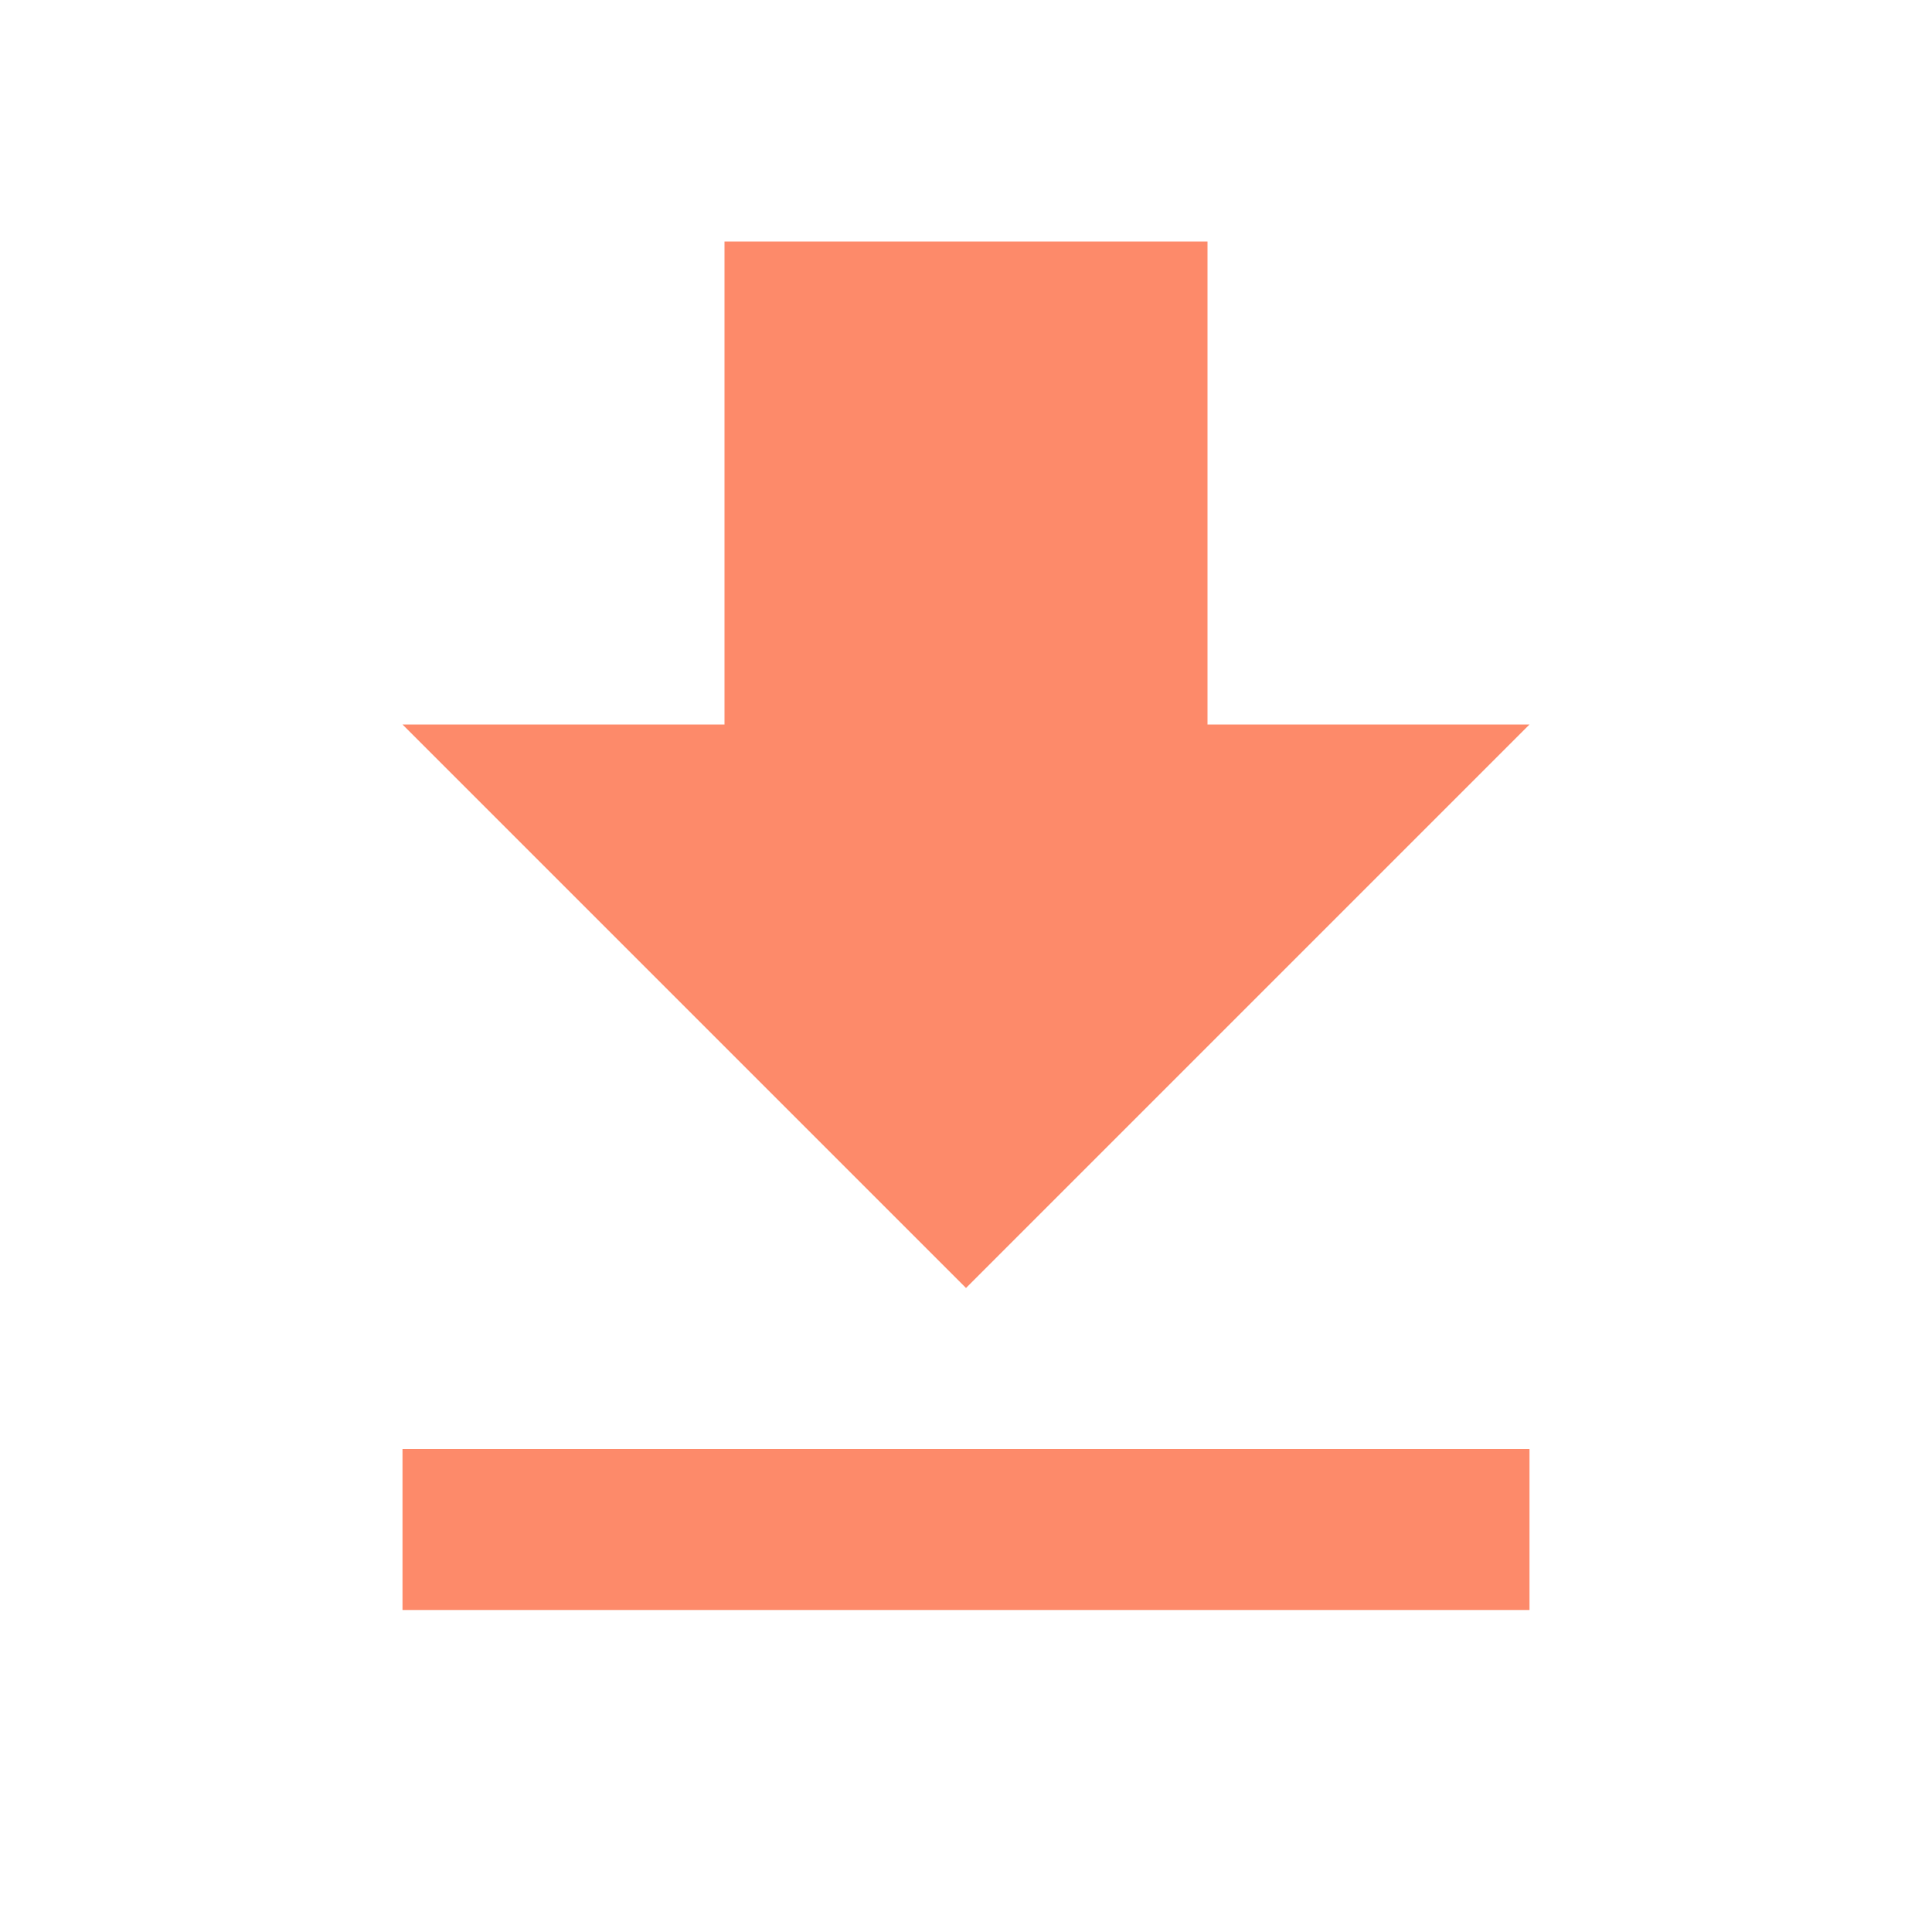
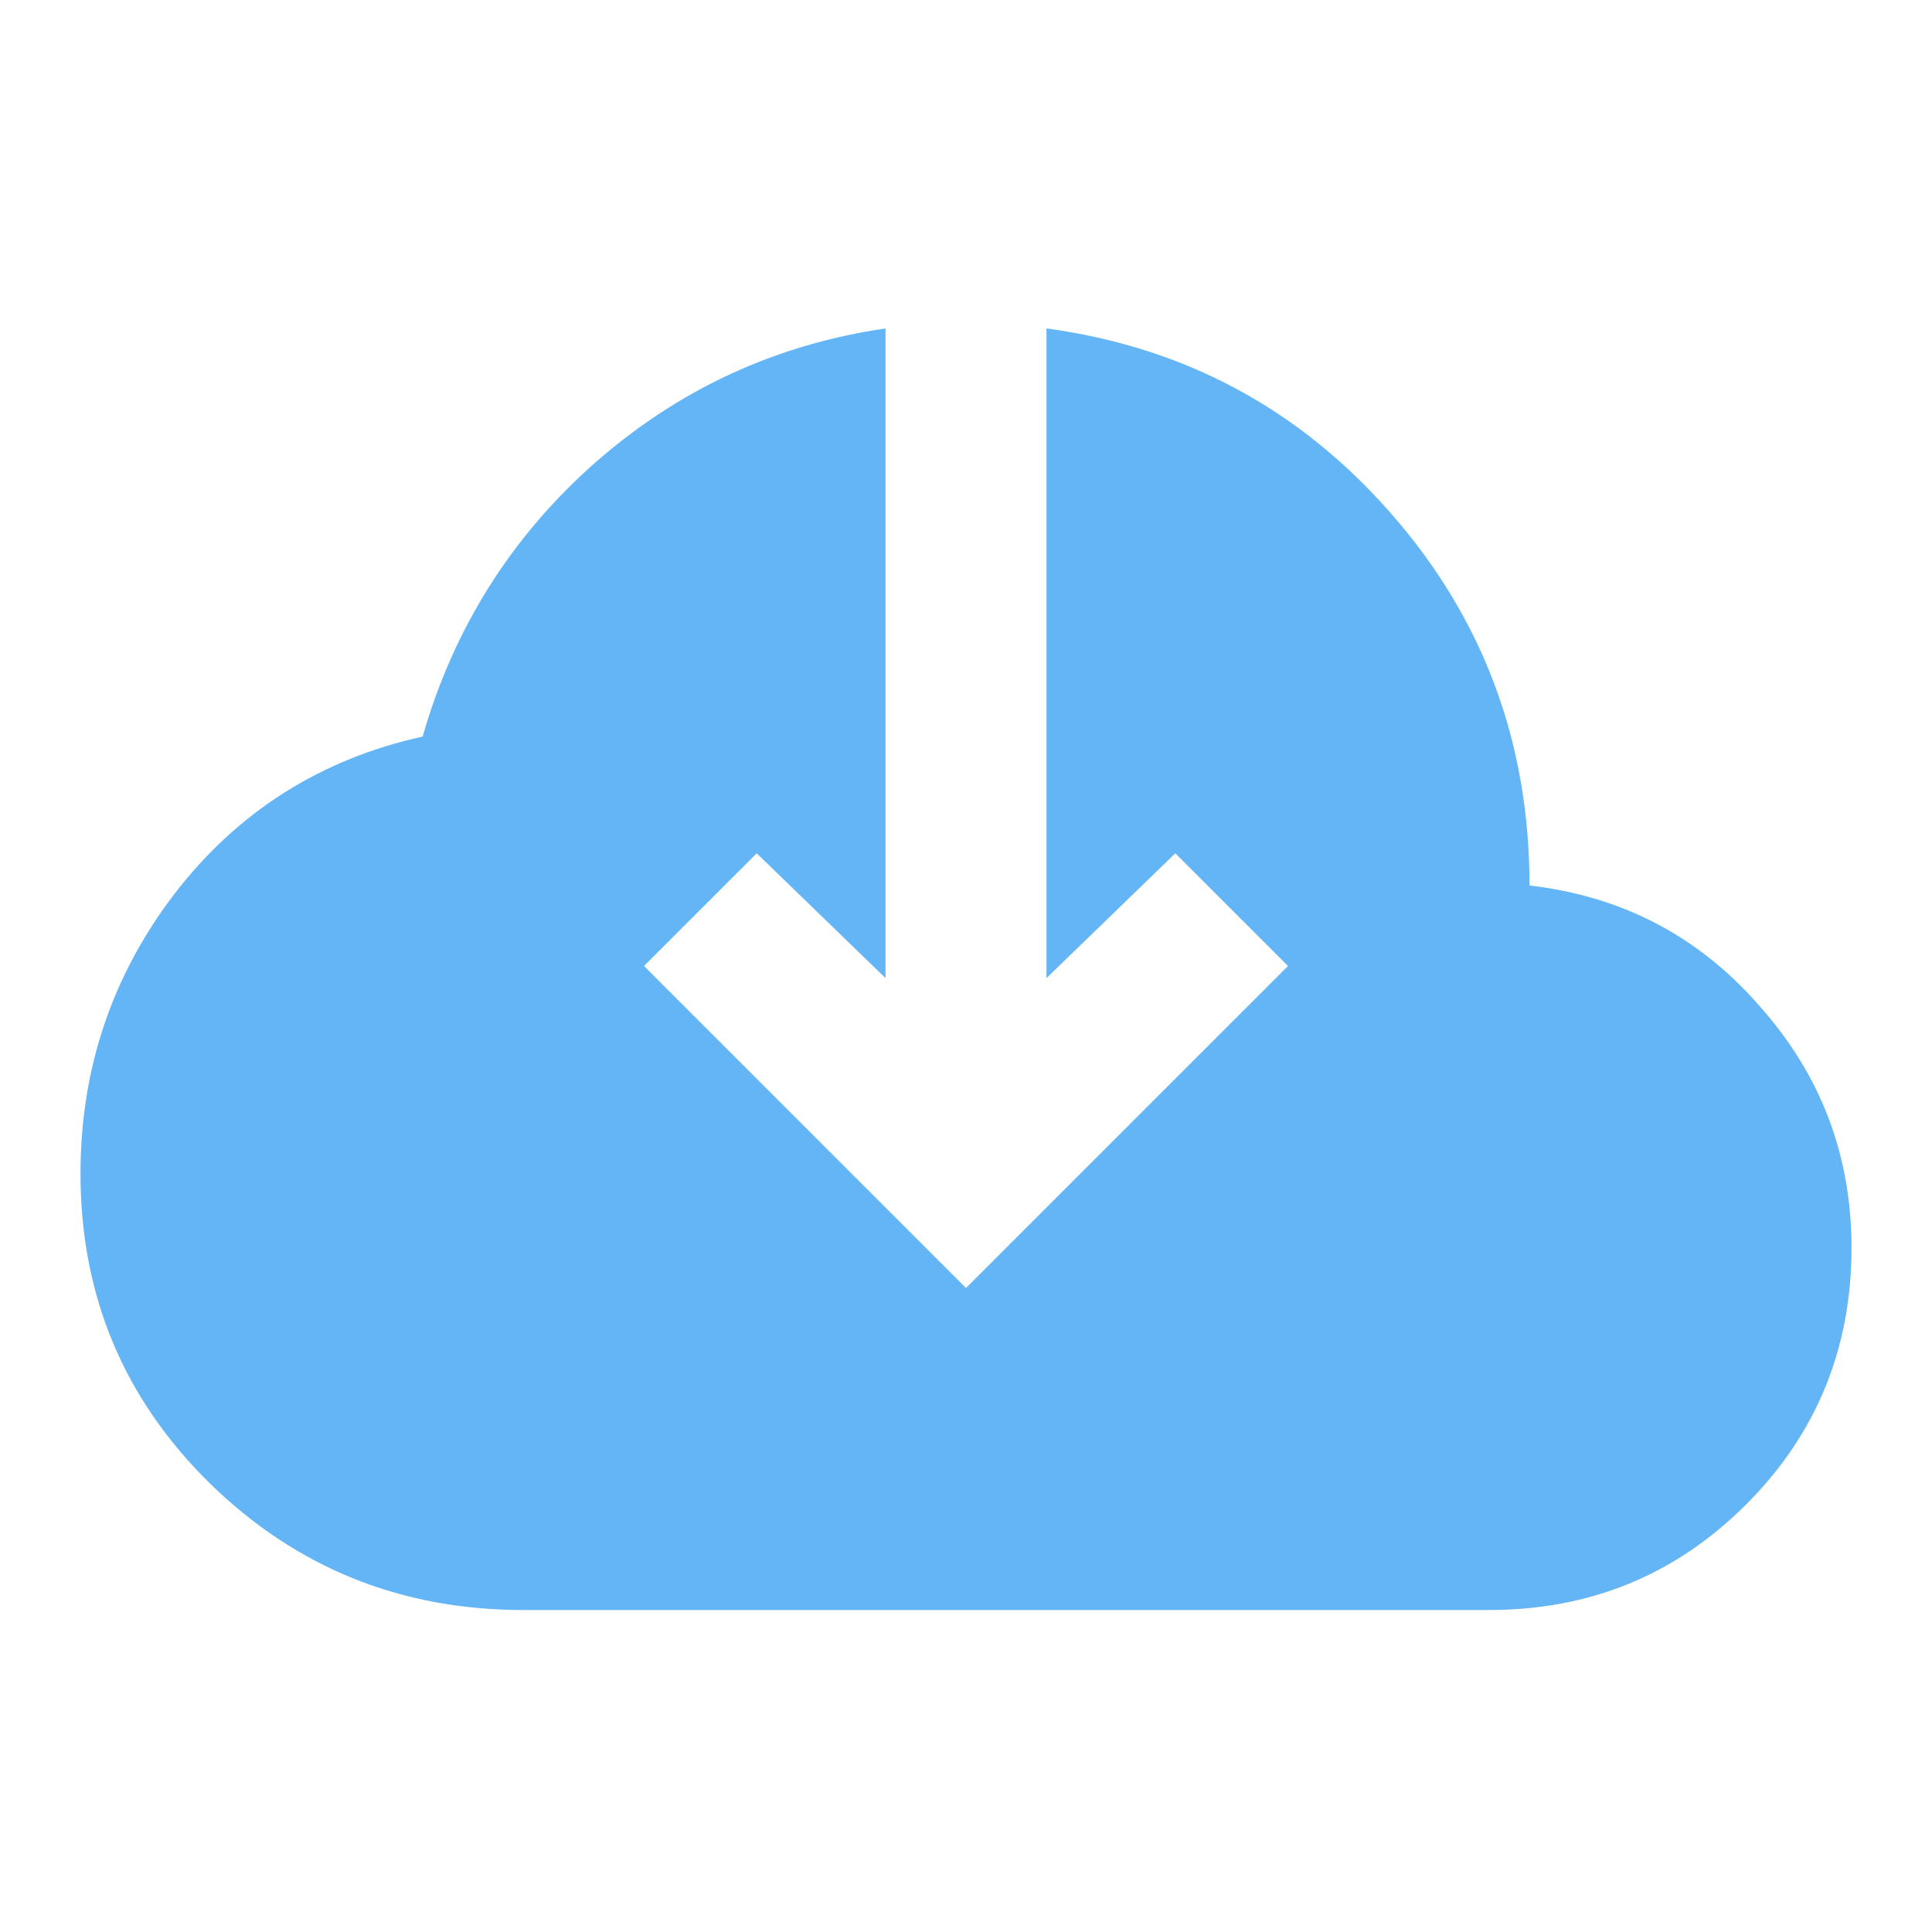
- <svg xmlns="http://www.w3.org/2000/svg" big="true" version="1.1" width="16px" height="16px" viewBox="0 0 24 24">
-   <path fill="#FD8A6A" d="M5,20H19V18H5M19,9H15V3H9V9H5L12,16L19,9Z" />
+ <svg xmlns="http://www.w3.org/2000/svg" big="true" viewBox="0 0 24 24" width="16px" height="16px">
+   <path fill="#64B5F6" d="M6.5 20Q4.22 20 2.61 18.43 1 16.85 1 14.58 1 12.63 2.17 11.1 3.35 9.57 5.25 9.15 5.83 7.13 7.39 5.75 8.95 4.38 11 4.08V12.15L9.4 10.6L8 12L12 16L16 12L14.6 10.6L13 12.15V4.08Q15.58 4.43 17.29 6.39 19 8.35 19 11 20.73 11.2 21.86 12.5 23 13.78 23 15.5 23 17.38 21.69 18.69 20.38 20 18.5 20Z" />
</svg>
